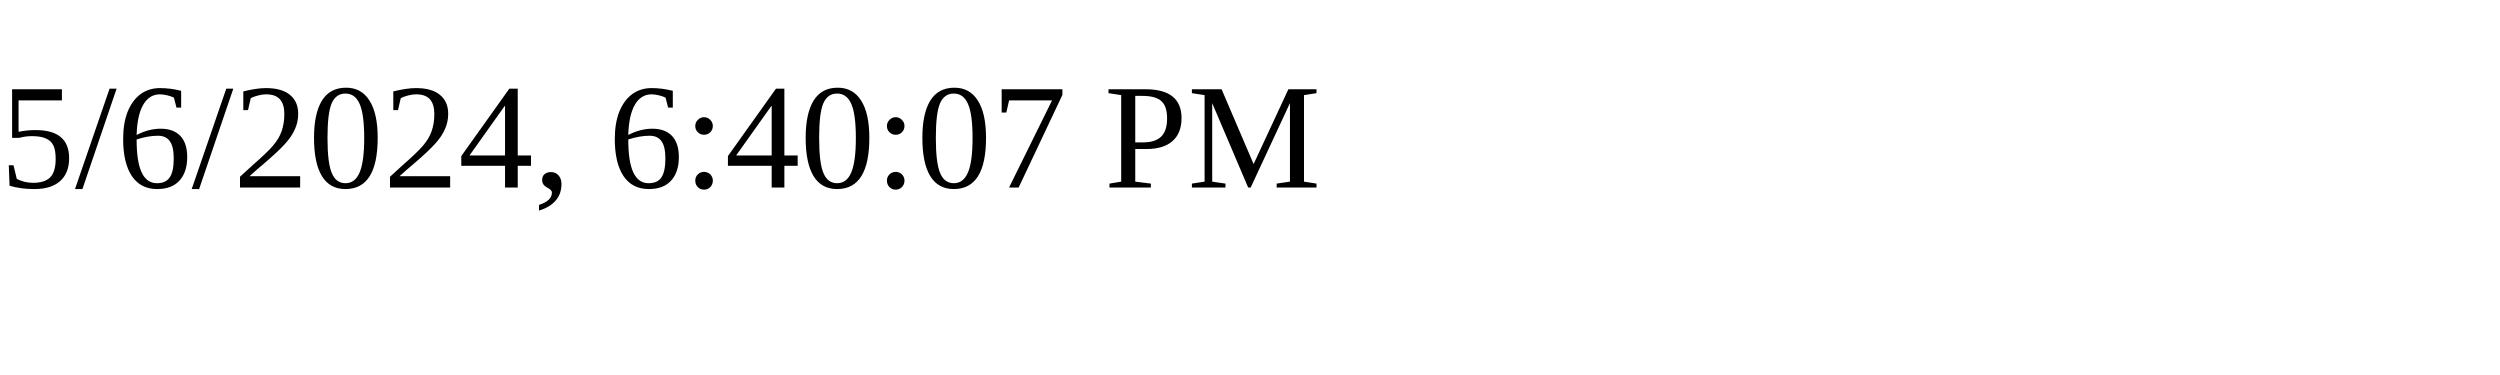
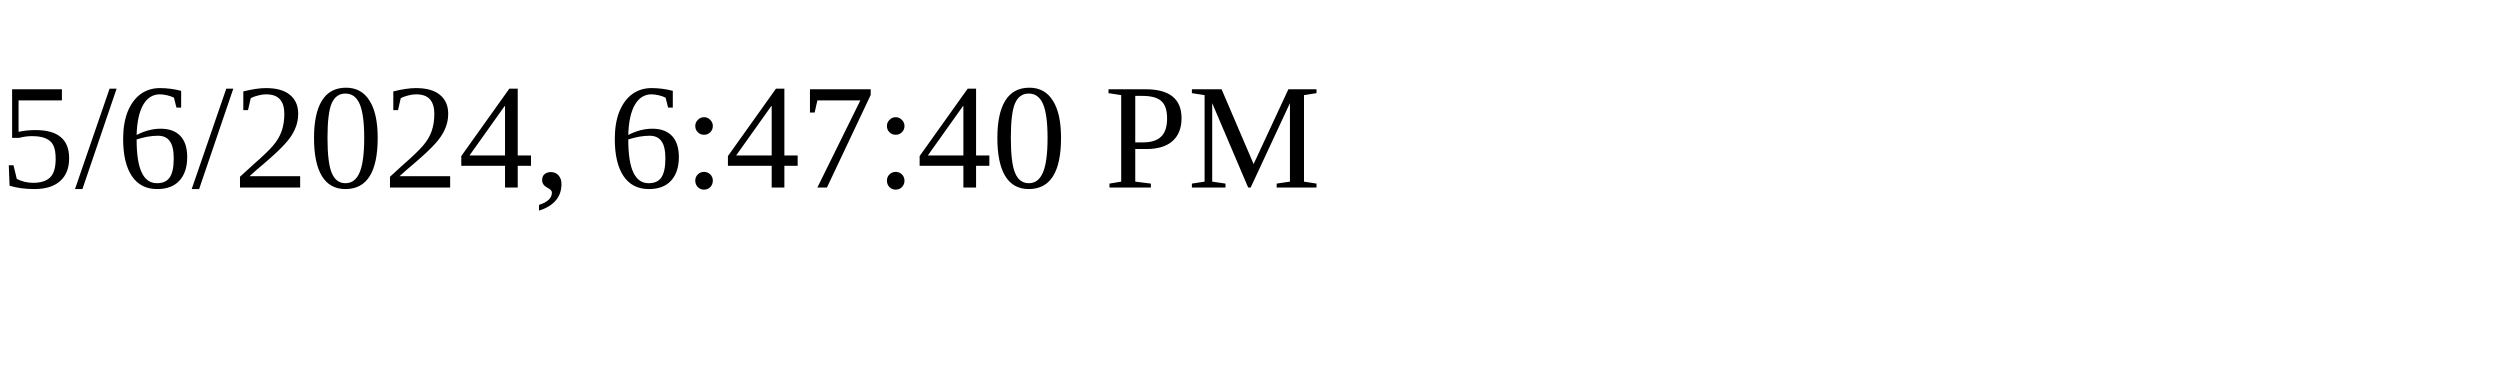
<svg xmlns="http://www.w3.org/2000/svg" height="30" width="200">
-   <text x="0" y="15">5/6/2024, 6:40:07 PM</text>
+   <text x="0" y="15">5/6/2024, 6:47:40 PM</text>
</svg>
